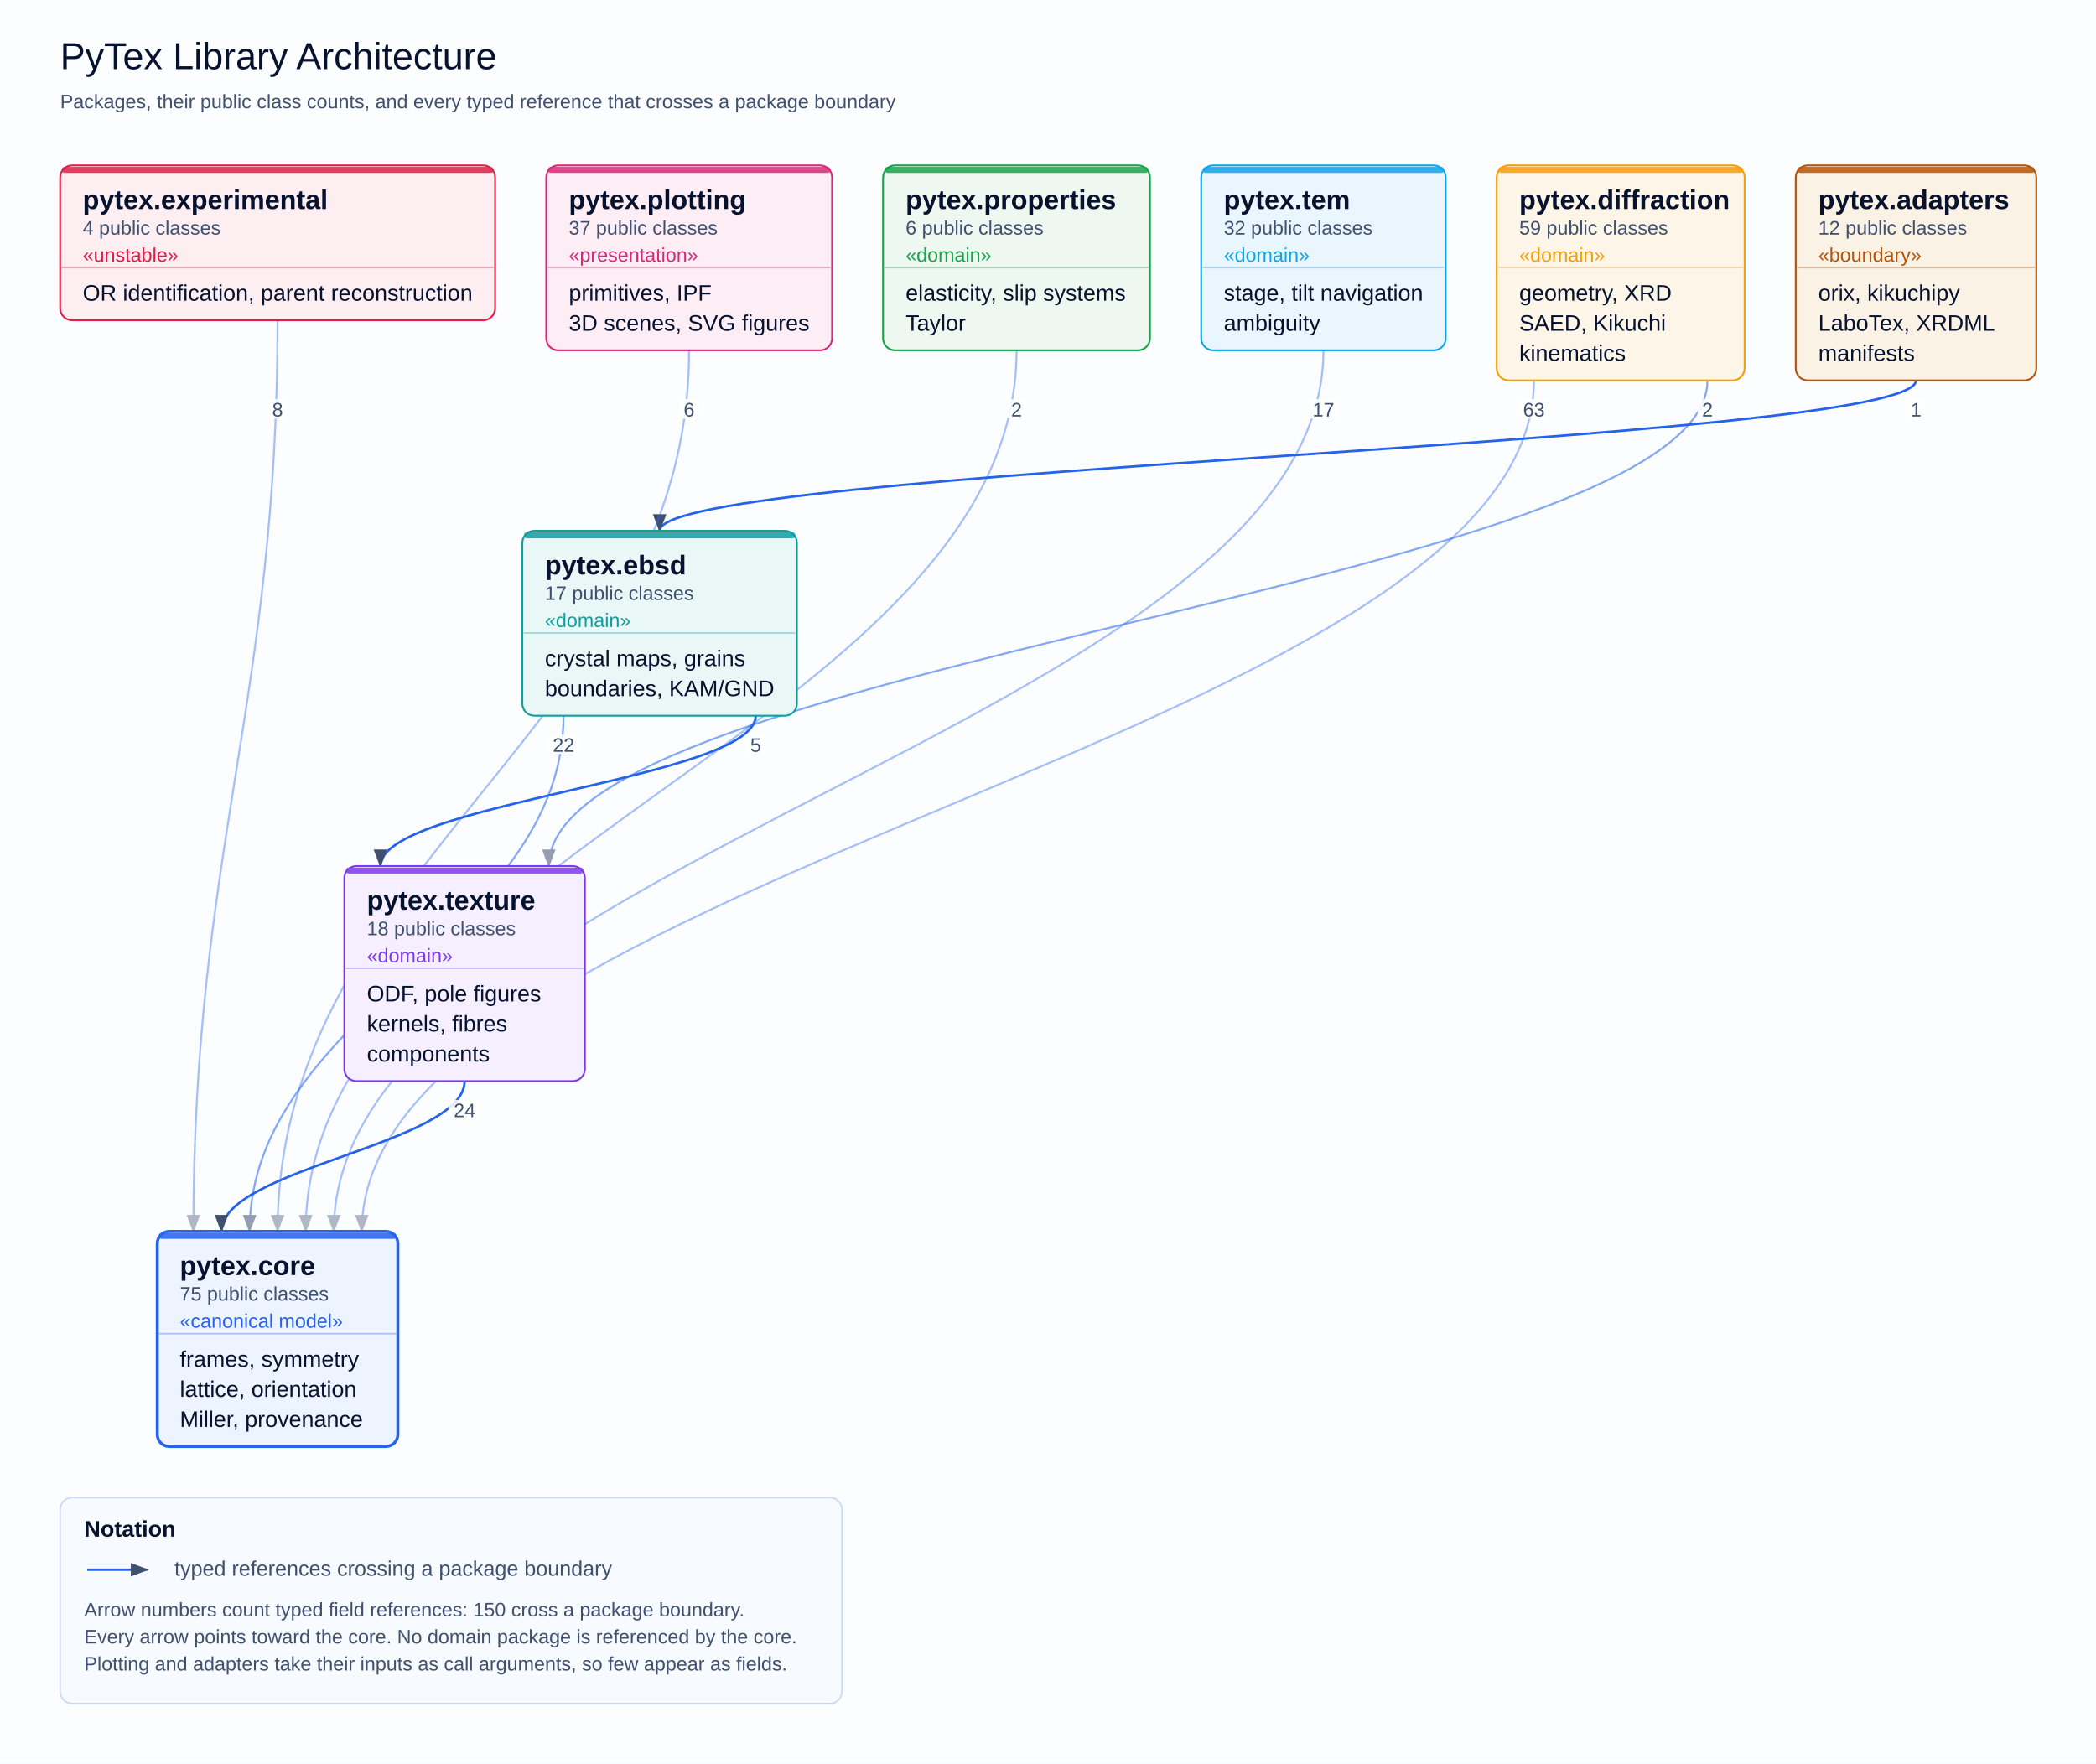
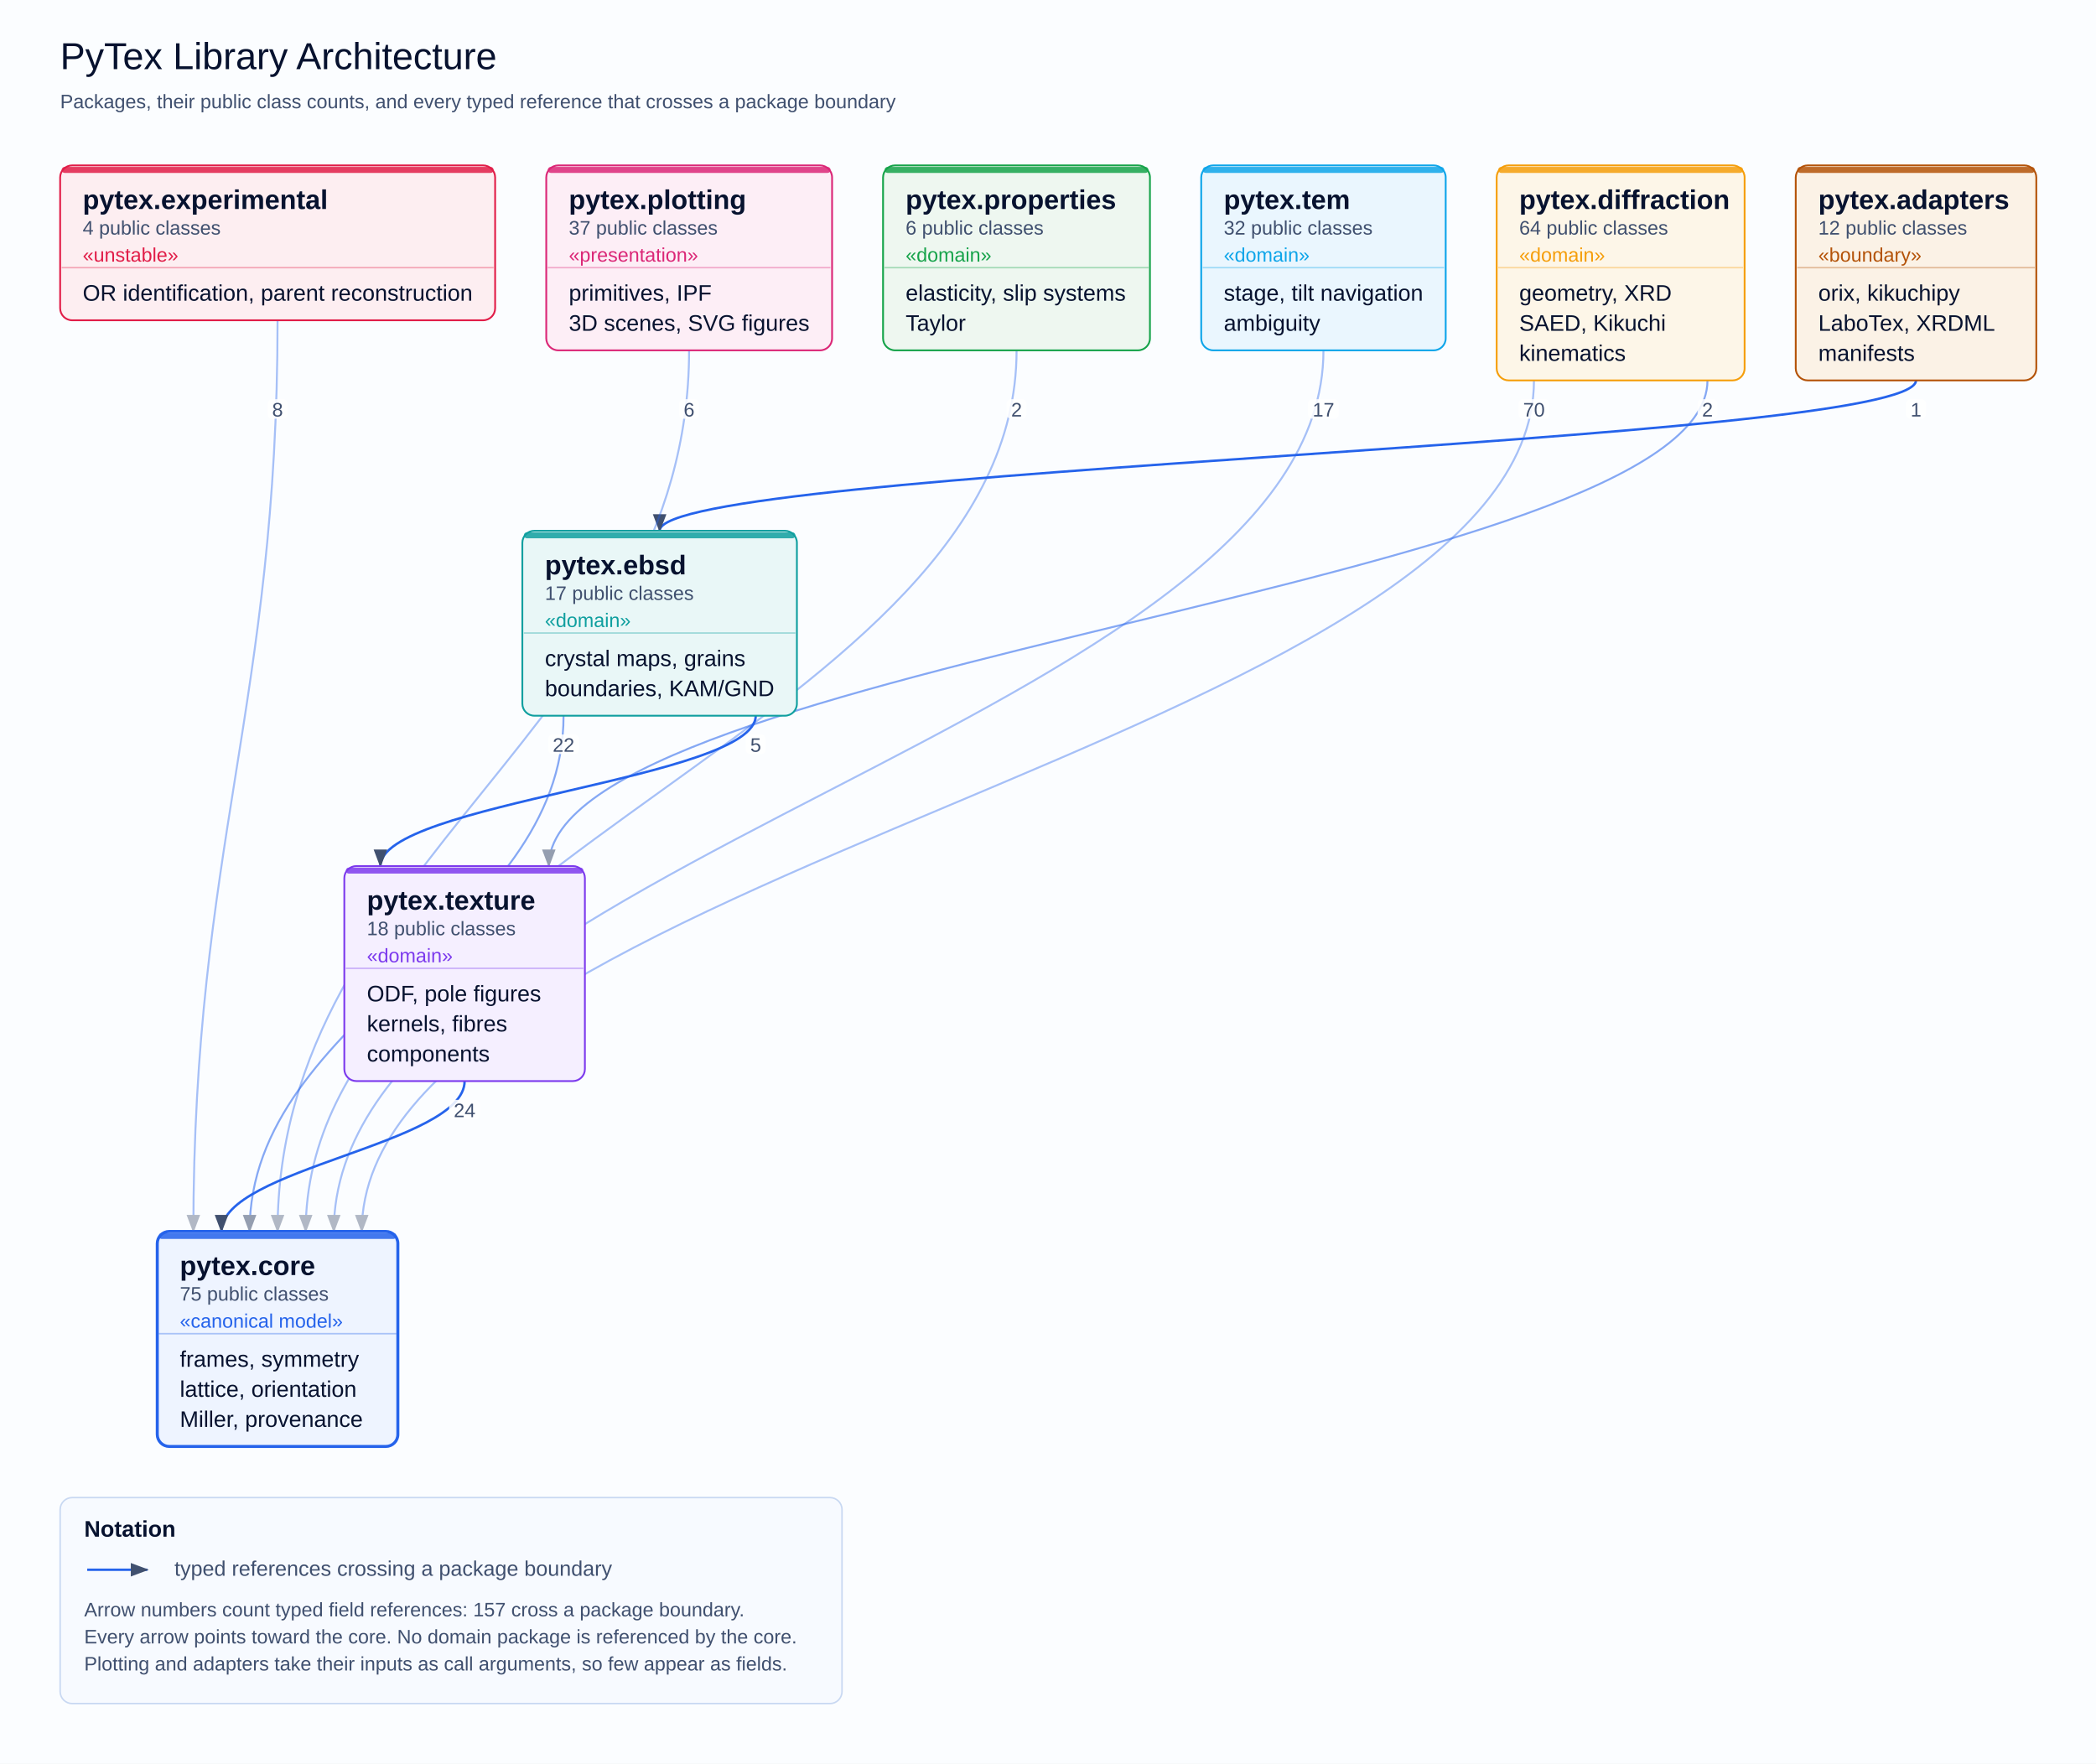
<svg xmlns="http://www.w3.org/2000/svg" width="1394" height="1173" viewBox="0 0 1394 1173" role="img">
  <defs>
    <marker id="cd-arrow" markerUnits="userSpaceOnUse" markerWidth="12" markerHeight="9" refX="11" refY="4.5" orient="auto">
      <path d="M0,0 L12,4.5 L0,9 z" fill="#40506f" />
    </marker>
    <marker id="cd-triangle" markerUnits="userSpaceOnUse" markerWidth="14" markerHeight="12" refX="1" refY="6" orient="auto">
      <path d="M13,0 L1,6 L13,12 z" fill="#ffffff" stroke="#334155" stroke-width="1.4" />
    </marker>
    <marker id="cd-diamond" markerUnits="userSpaceOnUse" markerWidth="15" markerHeight="10" refX="1" refY="5" orient="auto">
      <path d="M1,5 L8,1 L15,5 L8,9 z" fill="#07122f" />
    </marker>
  </defs>
  <rect width="1394" height="1173" fill="#fbfdff" />
  <text x="40.0" y="46.0" font-size="25" font-family="Arial" fill="#07122f" text-anchor="start">PyTex Library Architecture</text>
  <text x="40.0" y="72.0" font-size="13" font-family="Arial" fill="#40506f" text-anchor="start">Packages, their public class counts, and every typed reference that crosses a package boundary</text>
  <path d="M1274.3,253.0 C1274.3,295.0 438.7,311.0 438.7,353.0" fill="none" stroke="#2563eb" stroke-width="1.6" marker-end="url(#cd-arrow)" />
  <path d="M1020.2,253.0 C1020.2,490.7 240.6,581.3 240.6,819.0" fill="none" stroke="#2563eb" stroke-width="1.3" opacity="0.40" marker-end="url(#cd-arrow)" />
  <path d="M1135.6,253.0 C1135.6,388.7 365.0,440.3 365.0,576.0" fill="none" stroke="#2563eb" stroke-width="1.3" opacity="0.55" marker-end="url(#cd-arrow)" />
  <path d="M374.8,476.0 C374.8,620.1 166.0,674.9 166.0,819.0" fill="none" stroke="#2563eb" stroke-width="1.3" opacity="0.55" marker-end="url(#cd-arrow)" />
  <path d="M502.6,476.0 C502.6,518.0 253.0,534.0 253.0,576.0" fill="none" stroke="#2563eb" stroke-width="1.6" marker-end="url(#cd-arrow)" />
  <path d="M184.6,213.0 C184.6,467.5 128.6,564.5 128.6,819.0" fill="none" stroke="#2563eb" stroke-width="1.3" opacity="0.40" marker-end="url(#cd-arrow)" />
  <path d="M458.3,233.0 C458.3,479.1 184.6,572.9 184.6,819.0" fill="none" stroke="#2563eb" stroke-width="1.3" opacity="0.40" marker-end="url(#cd-arrow)" />
  <path d="M676.1,233.0 C676.1,479.1 203.3,572.9 203.3,819.0" fill="none" stroke="#2563eb" stroke-width="1.3" opacity="0.40" marker-end="url(#cd-arrow)" />
  <path d="M880.2,233.0 C880.2,479.1 222.0,572.9 222.0,819.0" fill="none" stroke="#2563eb" stroke-width="1.3" opacity="0.40" marker-end="url(#cd-arrow)" />
  <path d="M309.0,719.0 C309.0,761.0 147.3,777.0 147.3,819.0" fill="none" stroke="#2563eb" stroke-width="1.6" marker-end="url(#cd-arrow)" />
  <rect x="104.6" y="819.0" width="160.0" height="143.0" rx="8" fill="#eef4ff" stroke="#2563eb" stroke-width="2.0" />
  <rect x="105.6" y="820.0" width="158.0" height="4" rx="2" fill="#2563eb" opacity="0.85" />
  <text x="119.6" y="848.0" font-size="18" font-family="Arial" fill="#07122f" text-anchor="start" font-weight="bold">pytex.core</text>
  <text x="119.6" y="865.0" font-size="13" font-family="Arial" fill="#40506f" text-anchor="start">75 public classes</text>
  <text x="119.6" y="883.0" font-size="13" font-family="Arial" fill="#2563eb" text-anchor="start">«canonical model»</text>
  <line x1="105.6" y1="887.0" x2="263.6" y2="887.0" stroke="#2563eb" stroke-width="1" opacity="0.35" />
  <text x="119.6" y="909.0" font-size="15" font-family="Arial" fill="#07122f" text-anchor="start">frames, symmetry</text>
  <text x="119.6" y="929.0" font-size="15" font-family="Arial" fill="#07122f" text-anchor="start">lattice, orientation</text>
  <text x="119.6" y="949.0" font-size="15" font-family="Arial" fill="#07122f" text-anchor="start">Miller, provenance</text>
  <rect x="229.0" y="576.0" width="160.0" height="143.0" rx="8" fill="#f5efff" stroke="#7c3aed" stroke-width="1.2" />
  <rect x="230.0" y="577.0" width="158.0" height="4" rx="2" fill="#7c3aed" opacity="0.85" />
  <text x="244.0" y="605.0" font-size="18" font-family="Arial" fill="#07122f" text-anchor="start" font-weight="bold">pytex.texture</text>
  <text x="244.0" y="622.0" font-size="13" font-family="Arial" fill="#40506f" text-anchor="start">18 public classes</text>
  <text x="244.0" y="640.0" font-size="13" font-family="Arial" fill="#7c3aed" text-anchor="start">«domain»</text>
  <line x1="230.0" y1="644.0" x2="388.0" y2="644.0" stroke="#7c3aed" stroke-width="1" opacity="0.35" />
  <text x="244.0" y="666.0" font-size="15" font-family="Arial" fill="#07122f" text-anchor="start">ODF, pole figures</text>
  <text x="244.0" y="686.0" font-size="15" font-family="Arial" fill="#07122f" text-anchor="start">kernels, fibres</text>
  <text x="244.0" y="706.0" font-size="15" font-family="Arial" fill="#07122f" text-anchor="start">components</text>
  <rect x="347.4" y="353.0" width="182.6" height="123.0" rx="8" fill="#e9f7f7" stroke="#0f9f9f" stroke-width="1.2" />
  <rect x="348.4" y="354.0" width="180.6" height="4" rx="2" fill="#0f9f9f" opacity="0.85" />
  <text x="362.4" y="382.0" font-size="18" font-family="Arial" fill="#07122f" text-anchor="start" font-weight="bold">pytex.ebsd</text>
  <text x="362.4" y="399.0" font-size="13" font-family="Arial" fill="#40506f" text-anchor="start">17 public classes</text>
  <text x="362.4" y="417.0" font-size="13" font-family="Arial" fill="#0f9f9f" text-anchor="start">«domain»</text>
  <line x1="348.4" y1="421.0" x2="529.0" y2="421.0" stroke="#0f9f9f" stroke-width="1" opacity="0.35" />
  <text x="362.4" y="443.0" font-size="15" font-family="Arial" fill="#07122f" text-anchor="start">crystal maps, grains</text>
  <text x="362.4" y="463.0" font-size="15" font-family="Arial" fill="#07122f" text-anchor="start">boundaries, KAM/GND</text>
  <rect x="995.4" y="110.0" width="164.9" height="143.0" rx="8" fill="#fdf6e8" stroke="#f59e0b" stroke-width="1.2" />
  <rect x="996.4" y="111.0" width="162.9" height="4" rx="2" fill="#f59e0b" opacity="0.85" />
  <text x="1010.4" y="139.0" font-size="18" font-family="Arial" fill="#07122f" text-anchor="start" font-weight="bold">pytex.diffraction</text>
-   <text x="1010.4" y="156.0" font-size="13" font-family="Arial" fill="#40506f" text-anchor="start">59 public classes</text>
+   <text x="1010.4" y="156.0" font-size="13" font-family="Arial" fill="#40506f" text-anchor="start">64 public classes</text>
  <text x="1010.4" y="174.0" font-size="13" font-family="Arial" fill="#f59e0b" text-anchor="start">«domain»</text>
  <line x1="996.4" y1="178.0" x2="1159.3" y2="178.0" stroke="#f59e0b" stroke-width="1" opacity="0.35" />
  <text x="1010.4" y="200.0" font-size="15" font-family="Arial" fill="#07122f" text-anchor="start">geometry, XRD</text>
  <text x="1010.4" y="220.0" font-size="15" font-family="Arial" fill="#07122f" text-anchor="start">SAED, Kikuchi</text>
  <text x="1010.4" y="240.0" font-size="15" font-family="Arial" fill="#07122f" text-anchor="start">kinematics</text>
  <rect x="798.9" y="110.0" width="162.6" height="123.0" rx="8" fill="#eaf6fe" stroke="#0ea5e9" stroke-width="1.2" />
  <rect x="799.9" y="111.0" width="160.6" height="4" rx="2" fill="#0ea5e9" opacity="0.85" />
  <text x="813.9" y="139.0" font-size="18" font-family="Arial" fill="#07122f" text-anchor="start" font-weight="bold">pytex.tem</text>
  <text x="813.9" y="156.0" font-size="13" font-family="Arial" fill="#40506f" text-anchor="start">32 public classes</text>
  <text x="813.9" y="174.0" font-size="13" font-family="Arial" fill="#0ea5e9" text-anchor="start">«domain»</text>
  <line x1="799.9" y1="178.0" x2="960.4" y2="178.0" stroke="#0ea5e9" stroke-width="1" opacity="0.35" />
  <text x="813.9" y="200.0" font-size="15" font-family="Arial" fill="#07122f" text-anchor="start">stage, tilt navigation</text>
  <text x="813.9" y="220.0" font-size="15" font-family="Arial" fill="#07122f" text-anchor="start">ambiguity</text>
  <rect x="587.3" y="110.0" width="177.5" height="123.0" rx="8" fill="#eef7f0" stroke="#16a34a" stroke-width="1.2" />
  <rect x="588.3" y="111.0" width="175.5" height="4" rx="2" fill="#16a34a" opacity="0.85" />
  <text x="602.3" y="139.0" font-size="18" font-family="Arial" fill="#07122f" text-anchor="start" font-weight="bold">pytex.properties</text>
  <text x="602.3" y="156.0" font-size="13" font-family="Arial" fill="#40506f" text-anchor="start">6 public classes</text>
  <text x="602.3" y="174.0" font-size="13" font-family="Arial" fill="#16a34a" text-anchor="start">«domain»</text>
  <line x1="588.3" y1="178.0" x2="763.9" y2="178.0" stroke="#16a34a" stroke-width="1" opacity="0.35" />
  <text x="602.3" y="200.0" font-size="15" font-family="Arial" fill="#07122f" text-anchor="start">elasticity, slip systems</text>
  <text x="602.3" y="220.0" font-size="15" font-family="Arial" fill="#07122f" text-anchor="start">Taylor</text>
  <rect x="40.0" y="110.0" width="289.3" height="103.0" rx="8" fill="#fdeef1" stroke="#e11d48" stroke-width="1.2" />
  <rect x="41.0" y="111.0" width="287.3" height="4" rx="2" fill="#e11d48" opacity="0.85" />
  <text x="55.0" y="139.0" font-size="18" font-family="Arial" fill="#07122f" text-anchor="start" font-weight="bold">pytex.experimental</text>
  <text x="55.0" y="156.0" font-size="13" font-family="Arial" fill="#40506f" text-anchor="start">4 public classes</text>
  <text x="55.0" y="174.0" font-size="13" font-family="Arial" fill="#e11d48" text-anchor="start">«unstable»</text>
  <line x1="41.0" y1="178.0" x2="328.3" y2="178.0" stroke="#e11d48" stroke-width="1" opacity="0.35" />
  <text x="55.0" y="200.0" font-size="15" font-family="Arial" fill="#07122f" text-anchor="start">OR identification, parent reconstruction</text>
  <rect x="363.3" y="110.0" width="190.1" height="123.0" rx="8" fill="#fdeef6" stroke="#db2777" stroke-width="1.2" />
  <rect x="364.3" y="111.0" width="188.1" height="4" rx="2" fill="#db2777" opacity="0.85" />
  <text x="378.3" y="139.0" font-size="18" font-family="Arial" fill="#07122f" text-anchor="start" font-weight="bold">pytex.plotting</text>
  <text x="378.3" y="156.0" font-size="13" font-family="Arial" fill="#40506f" text-anchor="start">37 public classes</text>
  <text x="378.3" y="174.0" font-size="13" font-family="Arial" fill="#db2777" text-anchor="start">«presentation»</text>
  <line x1="364.3" y1="178.0" x2="552.3" y2="178.0" stroke="#db2777" stroke-width="1" opacity="0.35" />
  <text x="378.3" y="200.0" font-size="15" font-family="Arial" fill="#07122f" text-anchor="start">primitives, IPF</text>
  <text x="378.3" y="220.0" font-size="15" font-family="Arial" fill="#07122f" text-anchor="start">3D scenes, SVG figures</text>
  <rect x="1194.3" y="110.0" width="160.0" height="143.0" rx="8" fill="#fbf2e6" stroke="#b45309" stroke-width="1.2" />
  <rect x="1195.3" y="111.0" width="158.0" height="4" rx="2" fill="#b45309" opacity="0.85" />
  <text x="1209.3" y="139.0" font-size="18" font-family="Arial" fill="#07122f" text-anchor="start" font-weight="bold">pytex.adapters</text>
  <text x="1209.3" y="156.0" font-size="13" font-family="Arial" fill="#40506f" text-anchor="start">12 public classes</text>
  <text x="1209.3" y="174.0" font-size="13" font-family="Arial" fill="#b45309" text-anchor="start">«boundary»</text>
  <line x1="1195.3" y1="178.0" x2="1353.3" y2="178.0" stroke="#b45309" stroke-width="1" opacity="0.35" />
  <text x="1209.3" y="200.0" font-size="15" font-family="Arial" fill="#07122f" text-anchor="start">orix, kikuchipy</text>
  <text x="1209.3" y="220.0" font-size="15" font-family="Arial" fill="#07122f" text-anchor="start">LaboTex, XRDML</text>
  <text x="1209.3" y="240.0" font-size="15" font-family="Arial" fill="#07122f" text-anchor="start">manifests</text>
  <rect x="1267.7" y="265.5" width="13.2" height="13" rx="3" fill="#ffffff" opacity="0.86" />
  <text x="1274.3" y="277.0" font-size="13" font-family="Arial" fill="#40506f" text-anchor="middle">1</text>
  <rect x="1009.9" y="265.5" width="20.5" height="13" rx="3" fill="#ffffff" opacity="0.86" />
-   <text x="1020.2" y="277.0" font-size="13" font-family="Arial" fill="#40506f" text-anchor="middle">63</text>
+   <text x="1020.2" y="277.0" font-size="13" font-family="Arial" fill="#40506f" text-anchor="middle">70</text>
  <rect x="1129.0" y="265.5" width="13.2" height="13" rx="3" fill="#ffffff" opacity="0.86" />
  <text x="1135.6" y="277.0" font-size="13" font-family="Arial" fill="#40506f" text-anchor="middle">2</text>
  <rect x="364.6" y="488.5" width="20.5" height="13" rx="3" fill="#ffffff" opacity="0.86" />
  <text x="374.8" y="500.0" font-size="13" font-family="Arial" fill="#40506f" text-anchor="middle">22</text>
  <rect x="496.0" y="488.5" width="13.2" height="13" rx="3" fill="#ffffff" opacity="0.86" />
  <text x="502.6" y="500.0" font-size="13" font-family="Arial" fill="#40506f" text-anchor="middle">5</text>
  <rect x="178.0" y="265.5" width="13.2" height="13" rx="3" fill="#ffffff" opacity="0.86" />
  <text x="184.6" y="277.0" font-size="13" font-family="Arial" fill="#40506f" text-anchor="middle">8</text>
  <rect x="451.7" y="265.5" width="13.2" height="13" rx="3" fill="#ffffff" opacity="0.86" />
  <text x="458.3" y="277.0" font-size="13" font-family="Arial" fill="#40506f" text-anchor="middle">6</text>
  <rect x="669.5" y="265.5" width="13.2" height="13" rx="3" fill="#ffffff" opacity="0.86" />
  <text x="676.1" y="277.0" font-size="13" font-family="Arial" fill="#40506f" text-anchor="middle">2</text>
  <rect x="869.9" y="265.5" width="20.5" height="13" rx="3" fill="#ffffff" opacity="0.86" />
  <text x="880.2" y="277.0" font-size="13" font-family="Arial" fill="#40506f" text-anchor="middle">17</text>
  <rect x="298.7" y="731.5" width="20.5" height="13" rx="3" fill="#ffffff" opacity="0.86" />
  <text x="309.0" y="743.0" font-size="13" font-family="Arial" fill="#40506f" text-anchor="middle">24</text>
  <rect x="40.0" y="996.0" width="520.0" height="137.0" rx="8" fill="#f7faff" stroke="#c8d8f2" stroke-width="1.0" />
  <text x="56.0" y="1022.0" font-size="15" font-family="Arial" fill="#07122f" text-anchor="start" font-weight="bold">Notation</text>
  <line x1="58.0" y1="1044.0" x2="98.0" y2="1044.0" stroke="#2563eb" stroke-width="1.6" marker-end="url(#cd-arrow)" />
  <text x="116.0" y="1048.0" font-size="14" font-family="Arial" fill="#40506f" text-anchor="start">typed references crossing a package boundary</text>
-   <text x="56.0" y="1075.0" font-size="13" font-family="Arial" fill="#40506f" text-anchor="start">Arrow numbers count typed field references: 150 cross a package boundary.</text>
+   <text x="56.0" y="1075.0" font-size="13" font-family="Arial" fill="#40506f" text-anchor="start">Arrow numbers count typed field references: 157 cross a package boundary.</text>
  <text x="56.0" y="1093.0" font-size="13" font-family="Arial" fill="#40506f" text-anchor="start">Every arrow points toward the core. No domain package is referenced by the core.</text>
  <text x="56.0" y="1111.0" font-size="13" font-family="Arial" fill="#40506f" text-anchor="start">Plotting and adapters take their inputs as call arguments, so few appear as fields.</text>
</svg>
